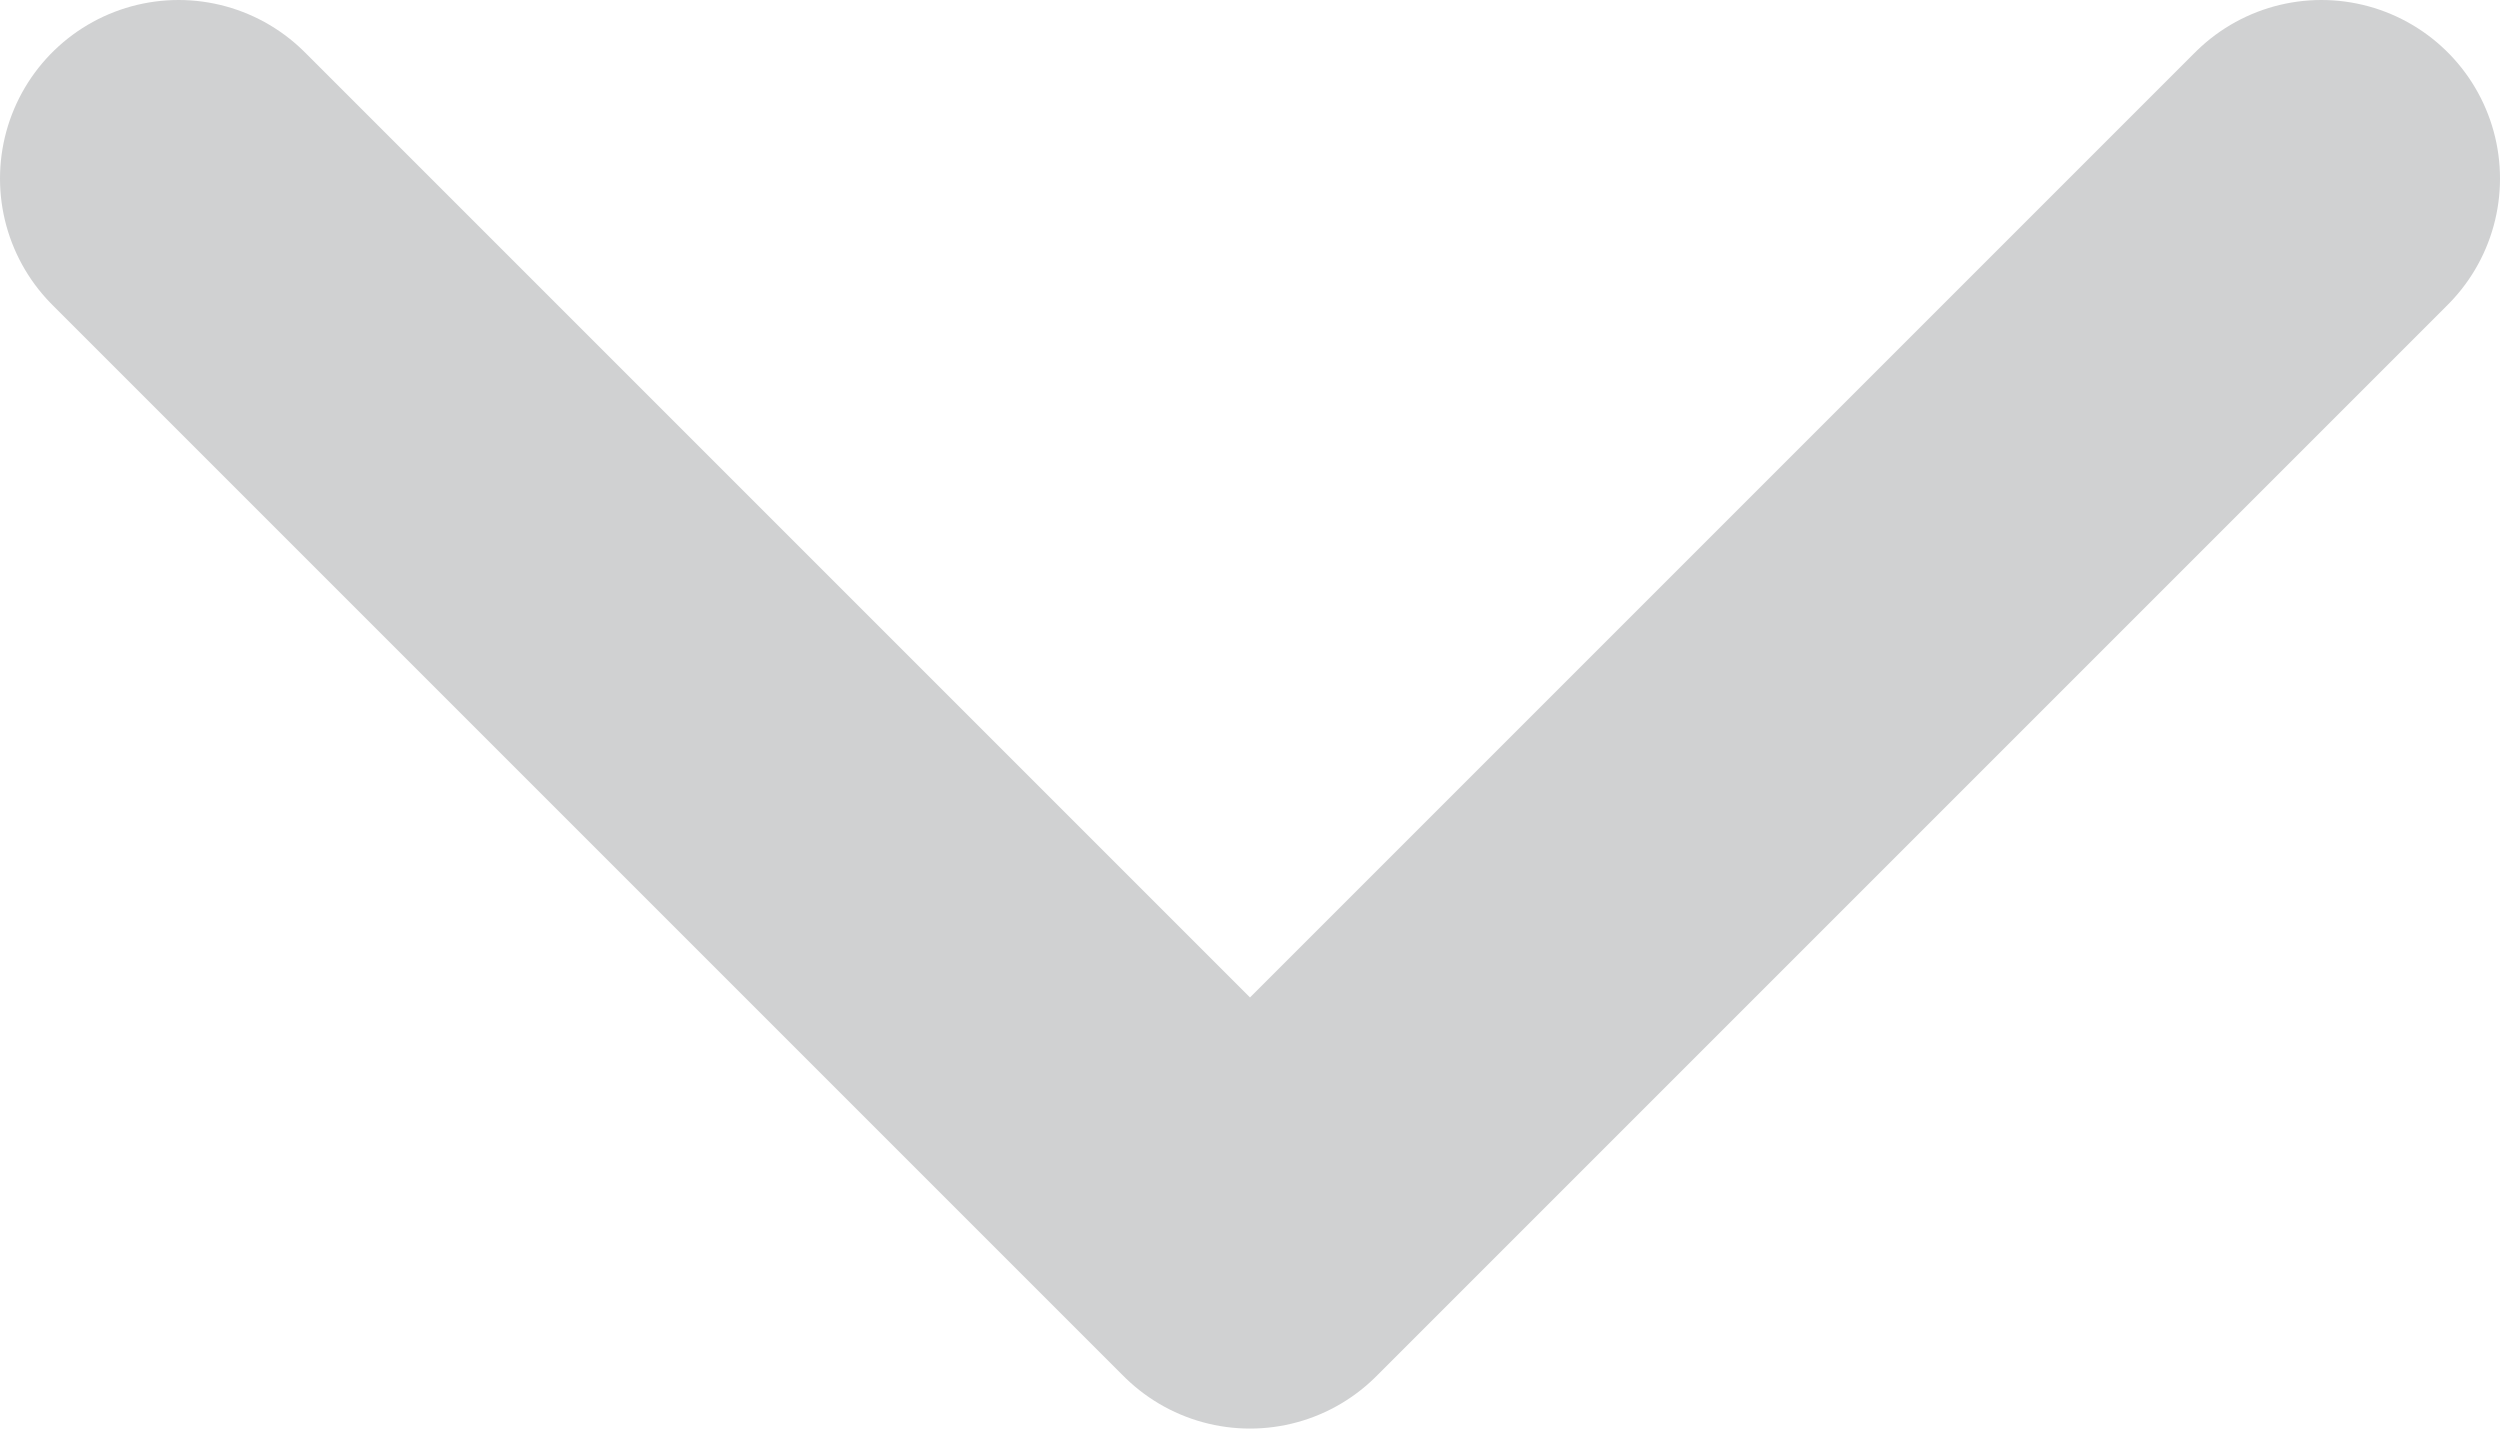
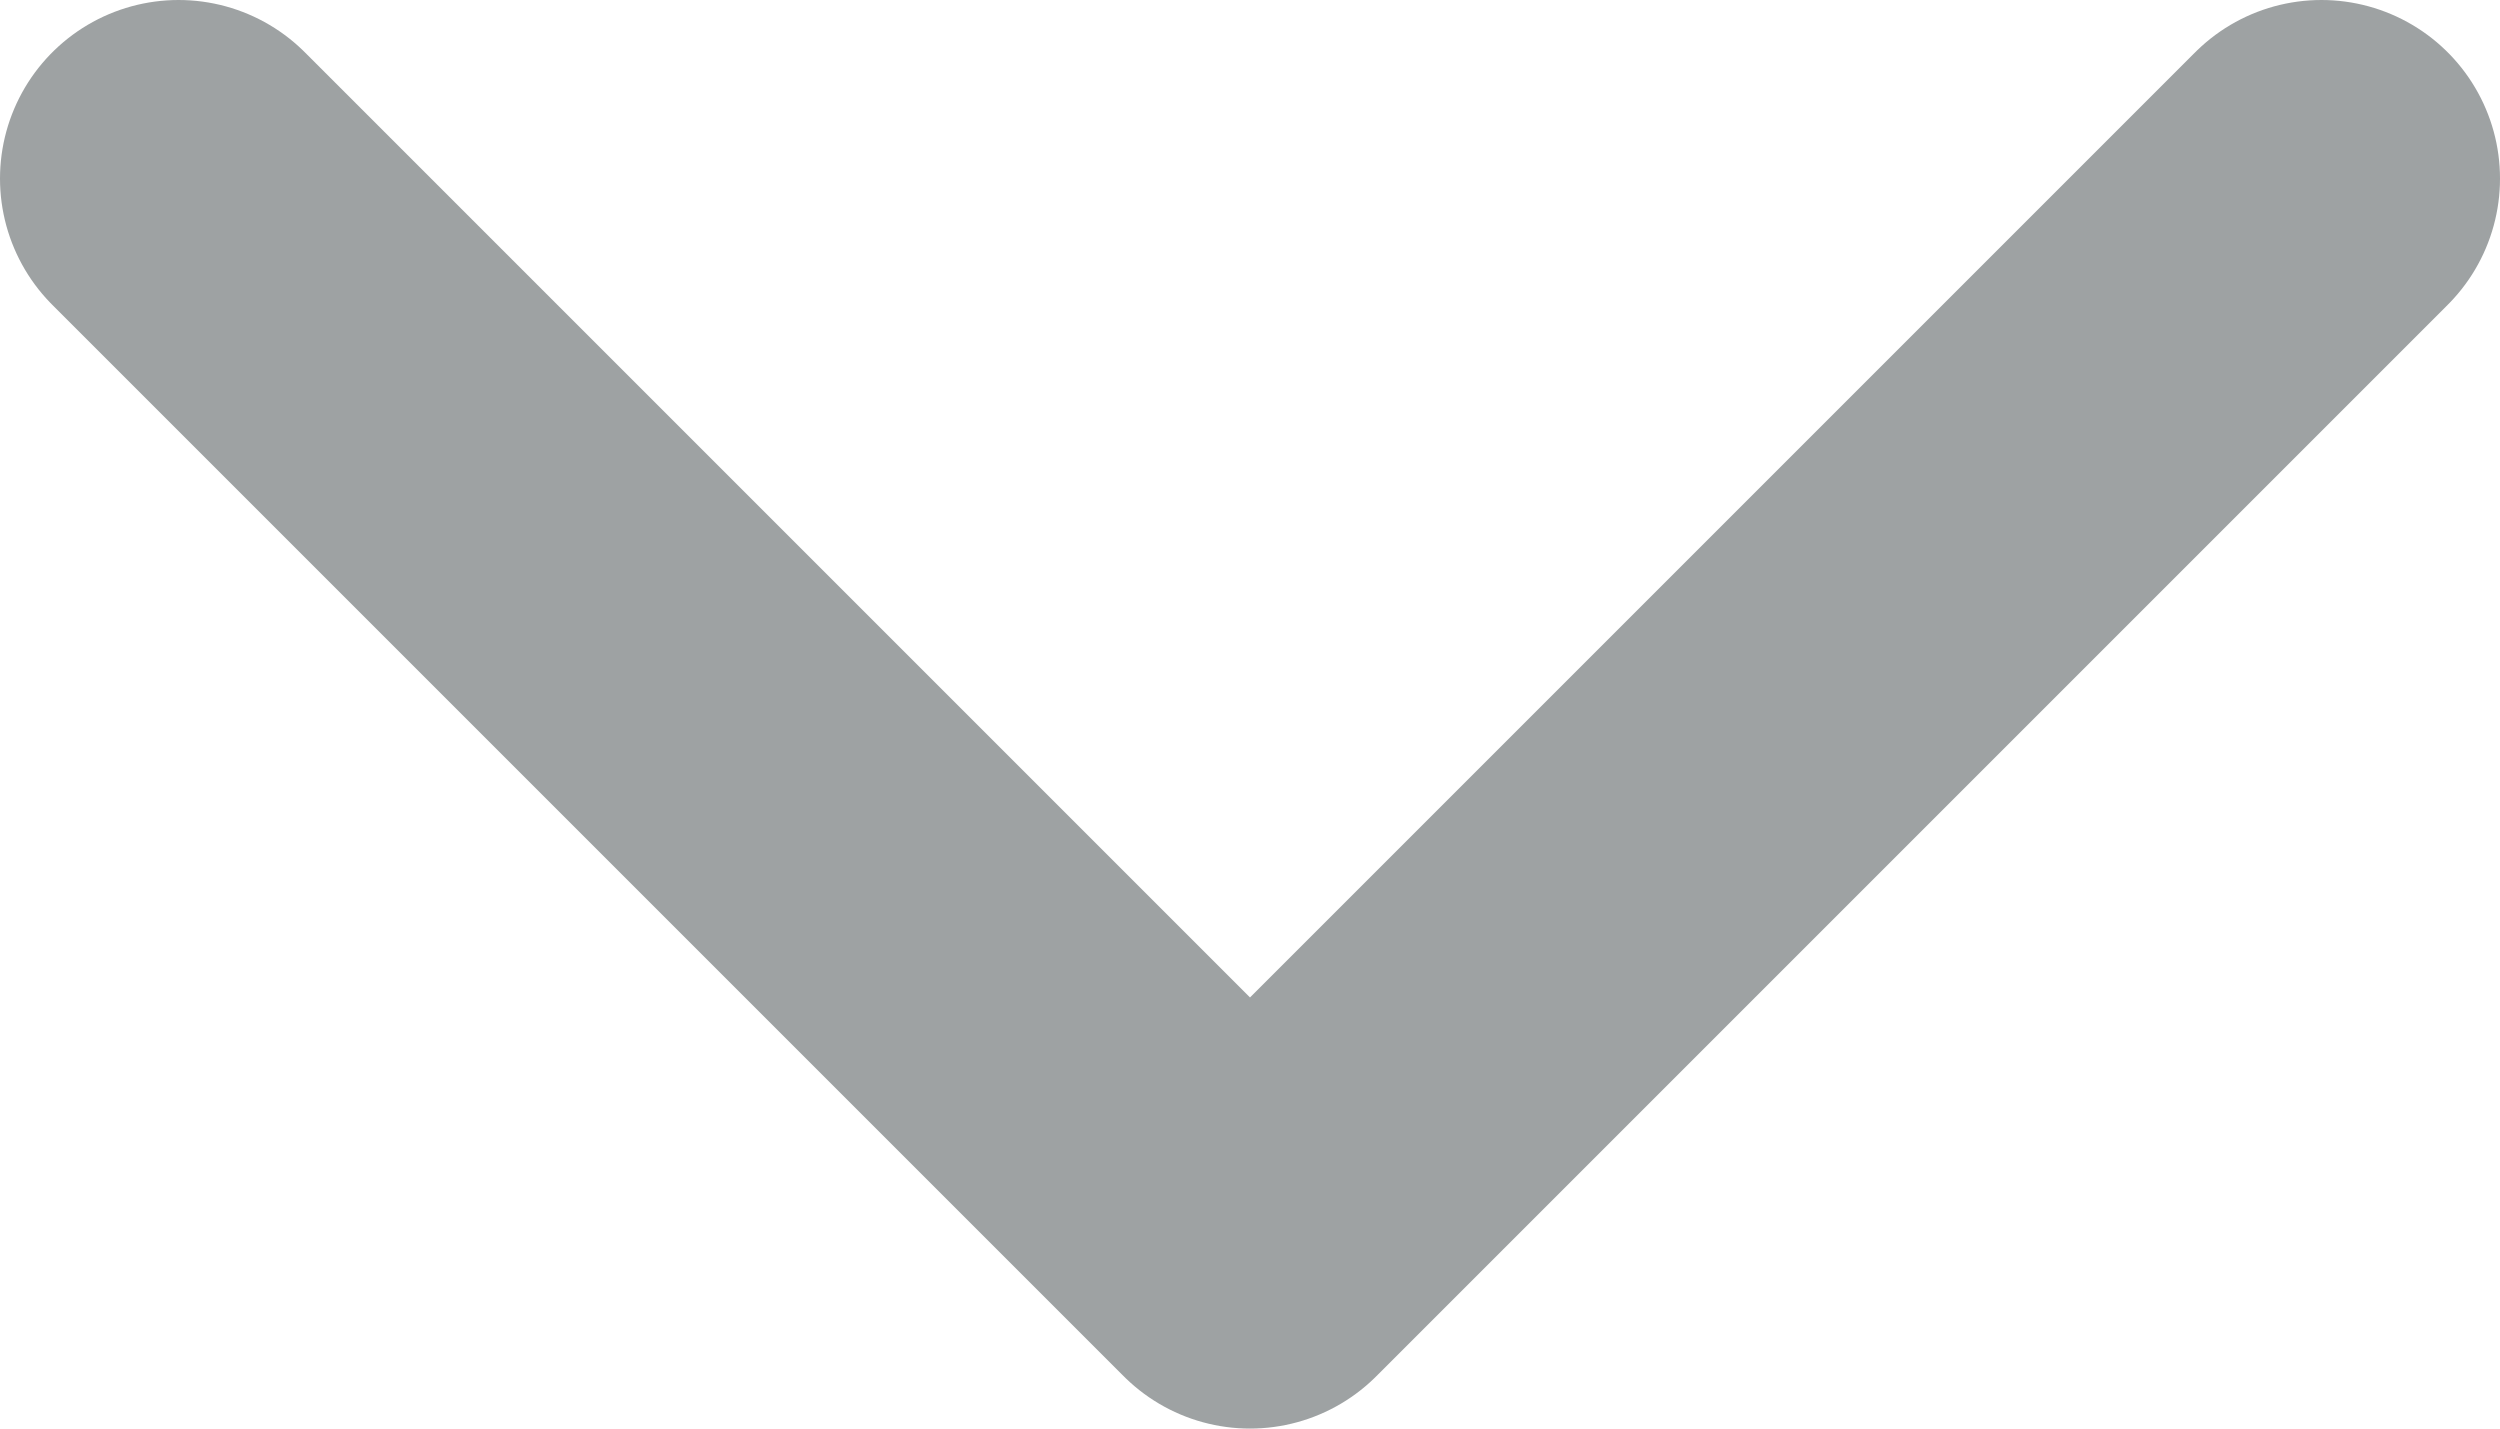
<svg xmlns="http://www.w3.org/2000/svg" width="14" height="8" fill="none">
-   <path d="m1 1 6 6 6-6" stroke="#D0D1D2" stroke-width="2" stroke-linecap="round" stroke-linejoin="round" />
+   <path d="m1 1 6 6 6-6" stroke="#9EA2A3" stroke-width="2" stroke-linecap="round" stroke-linejoin="round" />
</svg>
